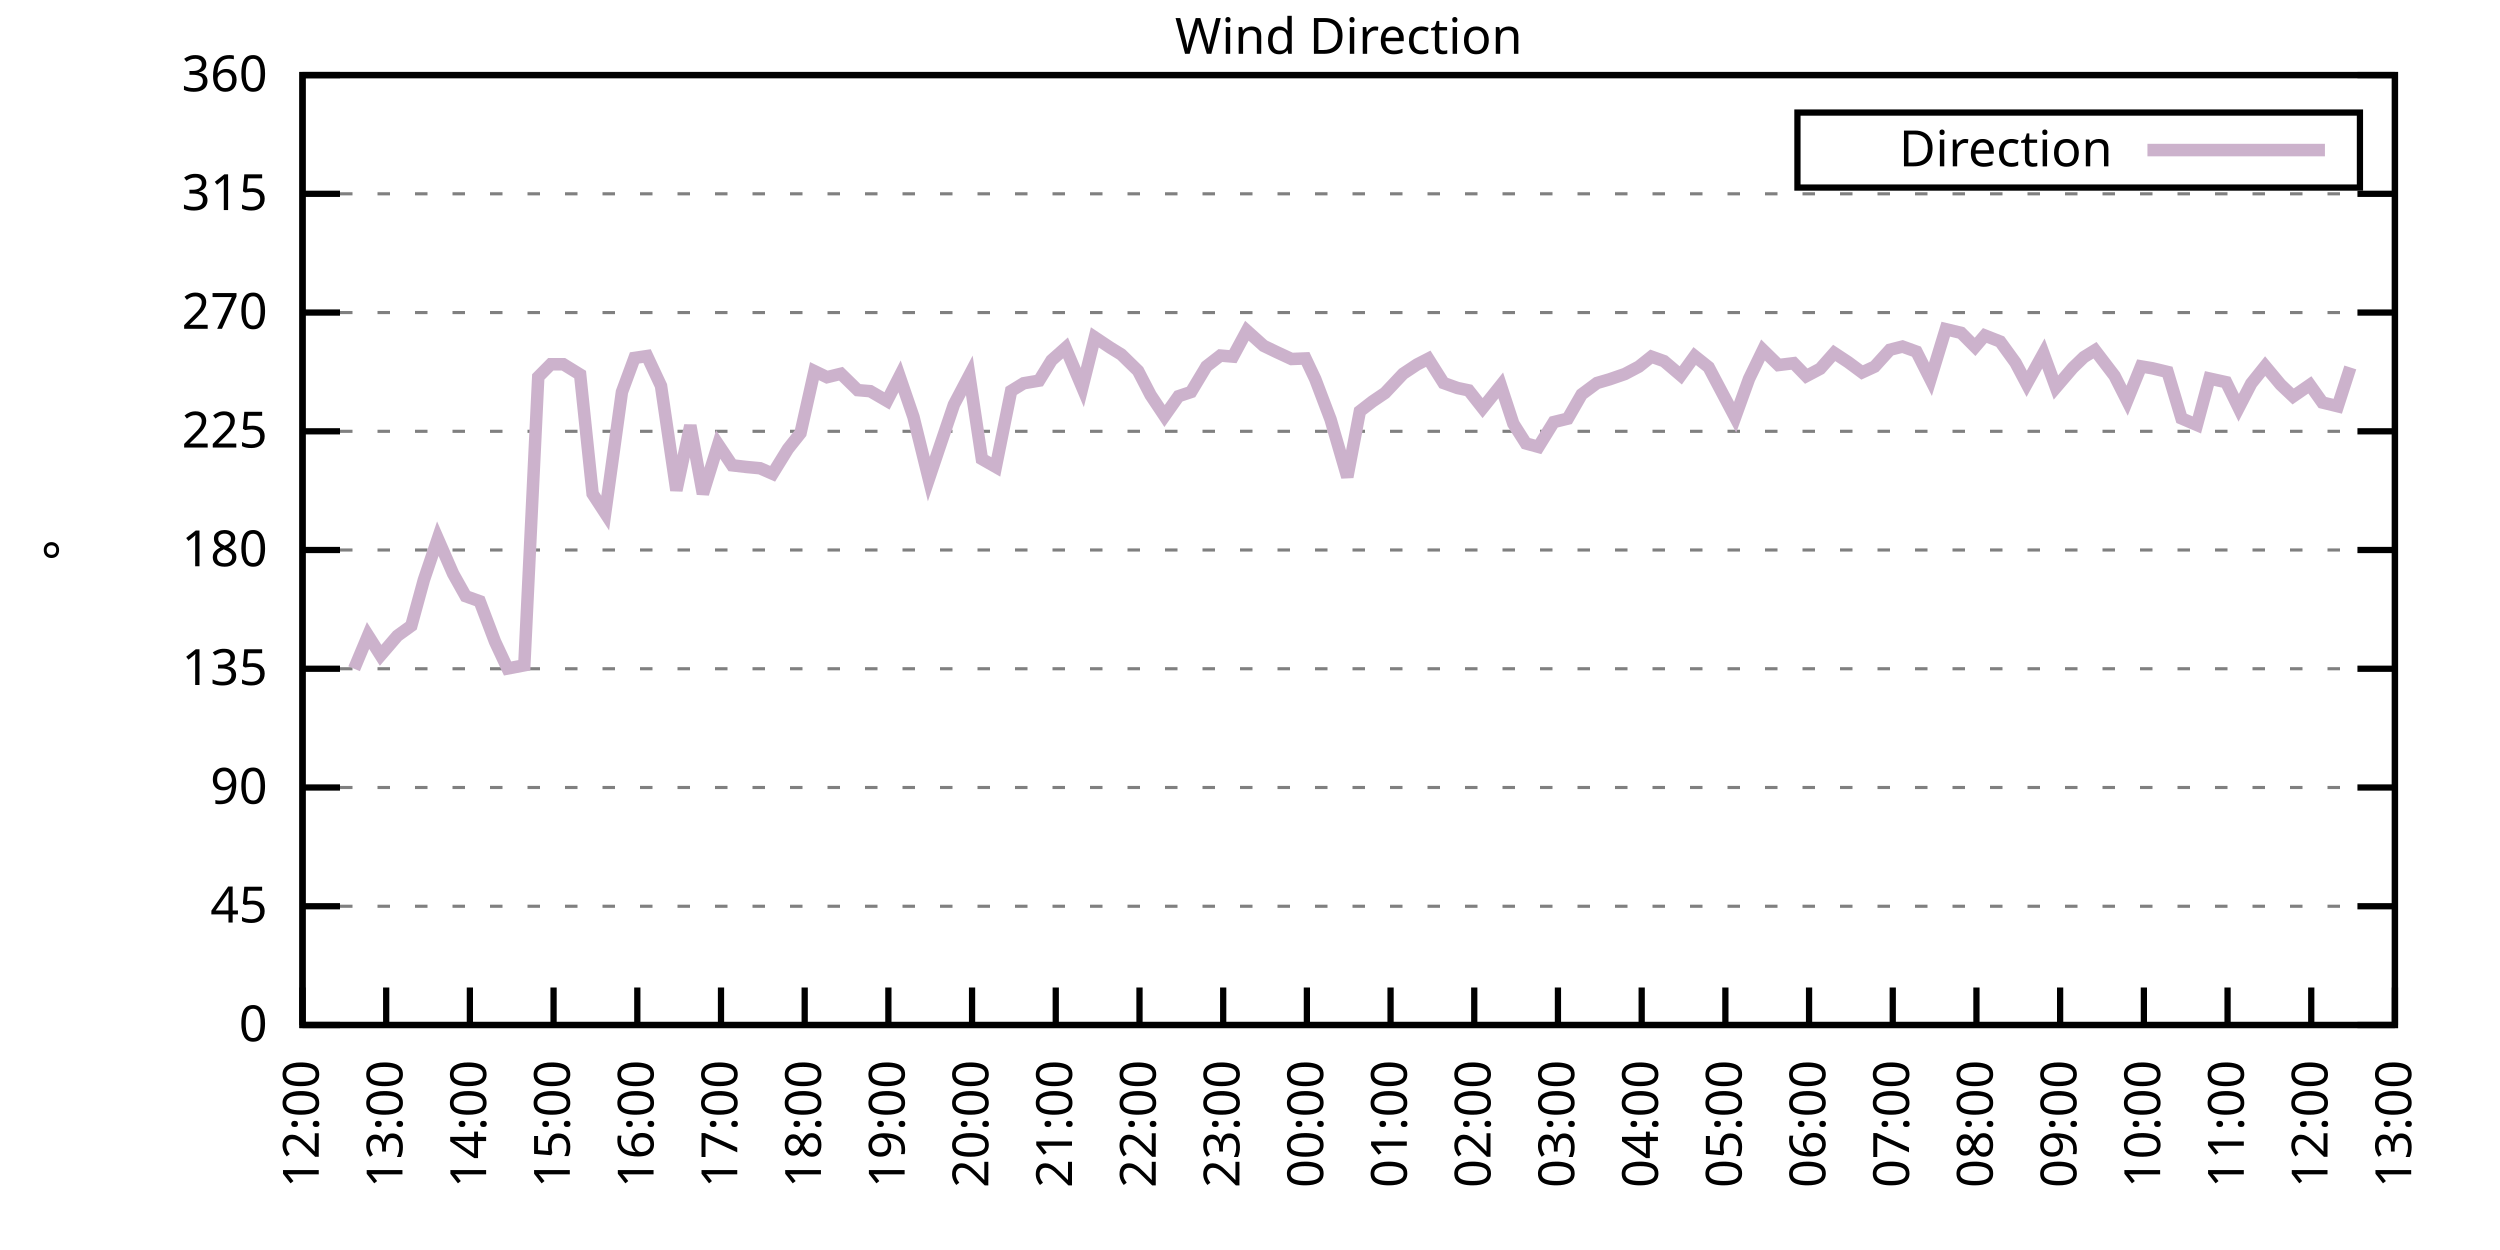
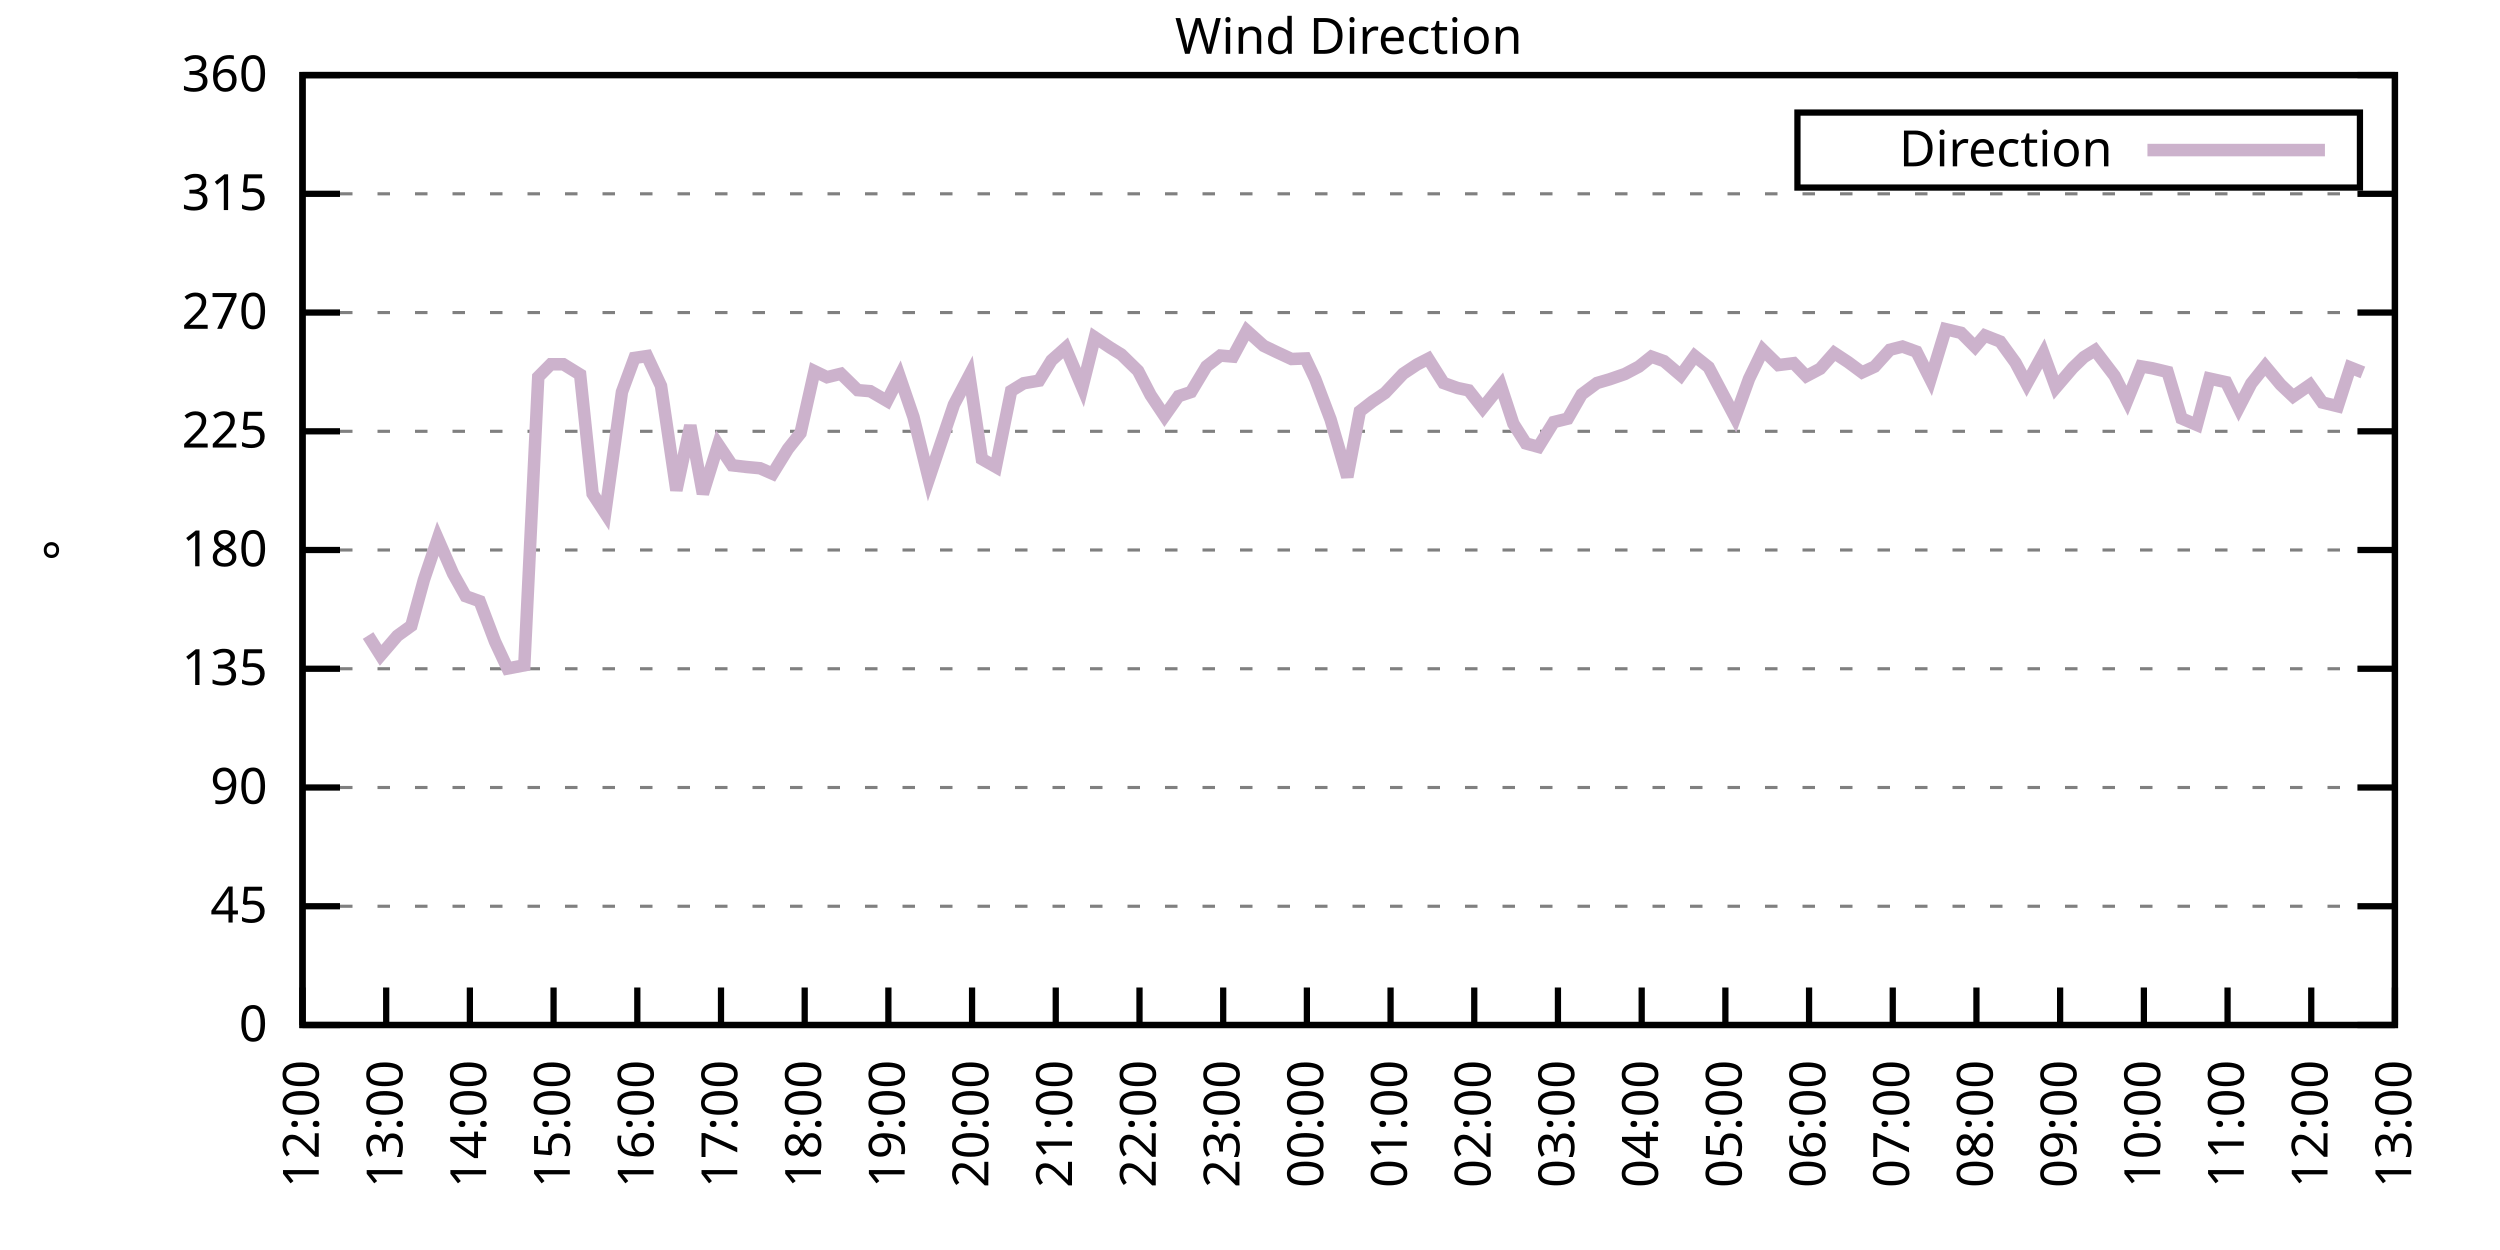
<svg xmlns="http://www.w3.org/2000/svg" xmlns:xlink="http://www.w3.org/1999/xlink" width="400" height="200" viewBox="0 0 400 200">
  <g id="gnuplot_canvas">
    <rect x="0" y="0" width="400" height="200" fill="none" />
    <defs>
      <circle id="gpDot" r="0.5" stroke-width="0.5" stroke="currentColor" />
      <path id="gpPt0" stroke-width="0.333" stroke="currentColor" d="M-1,0 h2 M0,-1 v2" />
      <path id="gpPt1" stroke-width="0.333" stroke="currentColor" d="M-1,-1 L1,1 M1,-1 L-1,1" />
      <path id="gpPt2" stroke-width="0.333" stroke="currentColor" d="M-1,0 L1,0 M0,-1 L0,1 M-1,-1 L1,1 M-1,1 L1,-1" />
      <rect id="gpPt3" stroke-width="0.333" stroke="currentColor" x="-1" y="-1" width="2" height="2" />
      <rect id="gpPt4" stroke-width="0.333" stroke="currentColor" fill="currentColor" x="-1" y="-1" width="2" height="2" />
      <circle id="gpPt5" stroke-width="0.333" stroke="currentColor" cx="0" cy="0" r="1" />
      <use xlink:href="#gpPt5" id="gpPt6" fill="currentColor" stroke="none" />
      <path id="gpPt7" stroke-width="0.333" stroke="currentColor" d="M0,-1.33 L-1.33,0.67 L1.33,0.67 z" />
      <use xlink:href="#gpPt7" id="gpPt8" fill="currentColor" stroke="none" />
      <use xlink:href="#gpPt7" id="gpPt9" stroke="currentColor" transform="rotate(180)" />
      <use xlink:href="#gpPt9" id="gpPt10" fill="currentColor" stroke="none" />
      <use xlink:href="#gpPt3" id="gpPt11" stroke="currentColor" transform="rotate(45)" />
      <use xlink:href="#gpPt11" id="gpPt12" fill="currentColor" stroke="none" />
      <path id="gpPt13" stroke-width="0.333" stroke="currentColor" d="M0,1.330 L1.265,0.411 L0.782,-1.067 L-0.782,-1.076 L-1.265,0.411 z" />
      <use xlink:href="#gpPt13" id="gpPt14" fill="currentColor" stroke="none" />
      <filter id="textbox" filterUnits="objectBoundingBox" x="0" y="0" height="1" width="1">
        <feFlood flood-color="white" flood-opacity="1" result="bgnd" />
        <feComposite in="SourceGraphic" in2="bgnd" operator="atop" />
      </filter>
      <filter id="greybox" filterUnits="objectBoundingBox" x="0" y="0" height="1" width="1">
        <feFlood flood-color="lightgrey" flood-opacity="1" result="grey" />
        <feComposite in="SourceGraphic" in2="grey" operator="atop" />
      </filter>
    </defs>
    <g fill="none" color="white" stroke="currentColor" stroke-width="1.00" stroke-linecap="butt" stroke-linejoin="miter">
</g>
    <g fill="none" color="black" stroke="currentColor" stroke-width="1.00" stroke-linecap="butt" stroke-linejoin="miter">
      <g stroke="none" shape-rendering="crispEdges">
        <polygon fill="rgb(255, 255, 255)" points="48.40,164.00 383.18,164.00 383.18,12.02 48.40,12.02 " />
      </g>
    </g>
    <g fill="none" color="black" stroke="currentColor" stroke-width="1.00" stroke-linecap="butt" stroke-linejoin="miter">
</g>
    <g fill="none" color="black" stroke="black" stroke-width="0.50" stroke-linecap="butt" stroke-linejoin="miter">
</g>
    <g fill="none" color="gray" stroke="currentColor" stroke-width="0.50" stroke-linecap="butt" stroke-linejoin="miter">
      <path stroke="gray" stroke-dasharray="2,4" class="gridline" d="M48.40,164.00 L383.19,164.00  " />
    </g>
    <g fill="none" color="gray" stroke="gray" stroke-width="1.00" stroke-linecap="butt" stroke-linejoin="miter">
</g>
    <g fill="none" color="black" stroke="currentColor" stroke-width="1.00" stroke-linecap="butt" stroke-linejoin="miter">
      <path stroke="black" d="M48.40,164.00 L54.40,164.00 M383.19,164.00 L377.19,164.00  " />
      <g transform="translate(42.80,166.60)" stroke="none" fill="black" font-family="Sans" font-size="8.00" text-anchor="end">
        <text>
          <tspan font-family="Sans"> 0</tspan>
        </text>
      </g>
    </g>
    <g fill="none" color="black" stroke="currentColor" stroke-width="1.00" stroke-linecap="butt" stroke-linejoin="miter">
</g>
    <g fill="none" color="black" stroke="black" stroke-width="0.50" stroke-linecap="butt" stroke-linejoin="miter">
</g>
    <g fill="none" color="gray" stroke="currentColor" stroke-width="0.50" stroke-linecap="butt" stroke-linejoin="miter">
      <path stroke="gray" stroke-dasharray="2,4" class="gridline" d="M48.40,145.00 L383.19,145.00  " />
    </g>
    <g fill="none" color="gray" stroke="gray" stroke-width="1.00" stroke-linecap="butt" stroke-linejoin="miter">
</g>
    <g fill="none" color="black" stroke="currentColor" stroke-width="1.00" stroke-linecap="butt" stroke-linejoin="miter">
      <path stroke="black" d="M48.40,145.00 L54.40,145.00 M383.19,145.00 L377.19,145.00  " />
      <g transform="translate(42.80,147.60)" stroke="none" fill="black" font-family="Sans" font-size="8.00" text-anchor="end">
        <text>
          <tspan font-family="Sans"> 45</tspan>
        </text>
      </g>
    </g>
    <g fill="none" color="black" stroke="currentColor" stroke-width="1.00" stroke-linecap="butt" stroke-linejoin="miter">
</g>
    <g fill="none" color="black" stroke="black" stroke-width="0.50" stroke-linecap="butt" stroke-linejoin="miter">
</g>
    <g fill="none" color="gray" stroke="currentColor" stroke-width="0.50" stroke-linecap="butt" stroke-linejoin="miter">
      <path stroke="gray" stroke-dasharray="2,4" class="gridline" d="M48.40,126.00 L383.19,126.00  " />
    </g>
    <g fill="none" color="gray" stroke="gray" stroke-width="1.00" stroke-linecap="butt" stroke-linejoin="miter">
</g>
    <g fill="none" color="black" stroke="currentColor" stroke-width="1.00" stroke-linecap="butt" stroke-linejoin="miter">
      <path stroke="black" d="M48.40,126.00 L54.40,126.00 M383.19,126.00 L377.19,126.00  " />
      <g transform="translate(42.80,128.60)" stroke="none" fill="black" font-family="Sans" font-size="8.00" text-anchor="end">
        <text>
          <tspan font-family="Sans"> 90</tspan>
        </text>
      </g>
    </g>
    <g fill="none" color="black" stroke="currentColor" stroke-width="1.00" stroke-linecap="butt" stroke-linejoin="miter">
</g>
    <g fill="none" color="black" stroke="black" stroke-width="0.50" stroke-linecap="butt" stroke-linejoin="miter">
</g>
    <g fill="none" color="gray" stroke="currentColor" stroke-width="0.50" stroke-linecap="butt" stroke-linejoin="miter">
      <path stroke="gray" stroke-dasharray="2,4" class="gridline" d="M48.40,107.00 L383.19,107.00  " />
    </g>
    <g fill="none" color="gray" stroke="gray" stroke-width="1.00" stroke-linecap="butt" stroke-linejoin="miter">
</g>
    <g fill="none" color="black" stroke="currentColor" stroke-width="1.00" stroke-linecap="butt" stroke-linejoin="miter">
      <path stroke="black" d="M48.40,107.00 L54.40,107.00 M383.19,107.00 L377.19,107.00  " />
      <g transform="translate(42.80,109.60)" stroke="none" fill="black" font-family="Sans" font-size="8.00" text-anchor="end">
        <text>
          <tspan font-family="Sans"> 135</tspan>
        </text>
      </g>
    </g>
    <g fill="none" color="black" stroke="currentColor" stroke-width="1.00" stroke-linecap="butt" stroke-linejoin="miter">
</g>
    <g fill="none" color="black" stroke="black" stroke-width="0.50" stroke-linecap="butt" stroke-linejoin="miter">
</g>
    <g fill="none" color="gray" stroke="currentColor" stroke-width="0.50" stroke-linecap="butt" stroke-linejoin="miter">
      <path stroke="gray" stroke-dasharray="2,4" class="gridline" d="M48.40,88.00 L383.19,88.00  " />
    </g>
    <g fill="none" color="gray" stroke="gray" stroke-width="1.00" stroke-linecap="butt" stroke-linejoin="miter">
</g>
    <g fill="none" color="black" stroke="currentColor" stroke-width="1.00" stroke-linecap="butt" stroke-linejoin="miter">
      <path stroke="black" d="M48.40,88.00 L54.40,88.00 M383.19,88.00 L377.19,88.00  " />
      <g transform="translate(42.80,90.60)" stroke="none" fill="black" font-family="Sans" font-size="8.00" text-anchor="end">
        <text>
          <tspan font-family="Sans"> 180</tspan>
        </text>
      </g>
    </g>
    <g fill="none" color="black" stroke="currentColor" stroke-width="1.00" stroke-linecap="butt" stroke-linejoin="miter">
</g>
    <g fill="none" color="black" stroke="black" stroke-width="0.50" stroke-linecap="butt" stroke-linejoin="miter">
</g>
    <g fill="none" color="gray" stroke="currentColor" stroke-width="0.50" stroke-linecap="butt" stroke-linejoin="miter">
      <path stroke="gray" stroke-dasharray="2,4" class="gridline" d="M48.40,69.01 L383.19,69.01  " />
    </g>
    <g fill="none" color="gray" stroke="gray" stroke-width="1.00" stroke-linecap="butt" stroke-linejoin="miter">
</g>
    <g fill="none" color="black" stroke="currentColor" stroke-width="1.00" stroke-linecap="butt" stroke-linejoin="miter">
      <path stroke="black" d="M48.40,69.01 L54.40,69.01 M383.19,69.01 L377.19,69.01  " />
      <g transform="translate(42.80,71.61)" stroke="none" fill="black" font-family="Sans" font-size="8.00" text-anchor="end">
        <text>
          <tspan font-family="Sans"> 225</tspan>
        </text>
      </g>
    </g>
    <g fill="none" color="black" stroke="currentColor" stroke-width="1.00" stroke-linecap="butt" stroke-linejoin="miter">
</g>
    <g fill="none" color="black" stroke="black" stroke-width="0.50" stroke-linecap="butt" stroke-linejoin="miter">
</g>
    <g fill="none" color="gray" stroke="currentColor" stroke-width="0.50" stroke-linecap="butt" stroke-linejoin="miter">
      <path stroke="gray" stroke-dasharray="2,4" class="gridline" d="M48.40,50.01 L383.19,50.01  " />
    </g>
    <g fill="none" color="gray" stroke="gray" stroke-width="1.00" stroke-linecap="butt" stroke-linejoin="miter">
</g>
    <g fill="none" color="black" stroke="currentColor" stroke-width="1.00" stroke-linecap="butt" stroke-linejoin="miter">
      <path stroke="black" d="M48.40,50.01 L54.40,50.01 M383.19,50.01 L377.19,50.01  " />
      <g transform="translate(42.80,52.61)" stroke="none" fill="black" font-family="Sans" font-size="8.00" text-anchor="end">
        <text>
          <tspan font-family="Sans"> 270</tspan>
        </text>
      </g>
    </g>
    <g fill="none" color="black" stroke="currentColor" stroke-width="1.00" stroke-linecap="butt" stroke-linejoin="miter">
</g>
    <g fill="none" color="black" stroke="black" stroke-width="0.50" stroke-linecap="butt" stroke-linejoin="miter">
</g>
    <g fill="none" color="gray" stroke="currentColor" stroke-width="0.50" stroke-linecap="butt" stroke-linejoin="miter">
      <path stroke="gray" stroke-dasharray="2,4" class="gridline" d="M48.40,31.01 L383.19,31.01  " />
    </g>
    <g fill="none" color="gray" stroke="gray" stroke-width="1.00" stroke-linecap="butt" stroke-linejoin="miter">
</g>
    <g fill="none" color="black" stroke="currentColor" stroke-width="1.00" stroke-linecap="butt" stroke-linejoin="miter">
      <path stroke="black" d="M48.40,31.01 L54.40,31.01 M383.19,31.01 L377.19,31.01  " />
      <g transform="translate(42.80,33.61)" stroke="none" fill="black" font-family="Sans" font-size="8.00" text-anchor="end">
        <text>
          <tspan font-family="Sans"> 315</tspan>
        </text>
      </g>
    </g>
    <g fill="none" color="black" stroke="currentColor" stroke-width="1.00" stroke-linecap="butt" stroke-linejoin="miter">
</g>
    <g fill="none" color="black" stroke="black" stroke-width="0.50" stroke-linecap="butt" stroke-linejoin="miter">
</g>
    <g fill="none" color="gray" stroke="currentColor" stroke-width="0.50" stroke-linecap="butt" stroke-linejoin="miter">
      <path stroke="gray" stroke-dasharray="2,4" class="gridline" d="M48.40,12.01 L383.19,12.01  " />
    </g>
    <g fill="none" color="gray" stroke="gray" stroke-width="1.00" stroke-linecap="butt" stroke-linejoin="miter">
</g>
    <g fill="none" color="black" stroke="currentColor" stroke-width="1.00" stroke-linecap="butt" stroke-linejoin="miter">
      <path stroke="black" d="M48.40,12.01 L54.40,12.01 M383.19,12.01 L377.19,12.01  " />
      <g transform="translate(42.80,14.61)" stroke="none" fill="black" font-family="Sans" font-size="8.00" text-anchor="end">
        <text>
          <tspan font-family="Sans"> 360</tspan>
        </text>
      </g>
    </g>
    <g fill="none" color="black" stroke="currentColor" stroke-width="1.00" stroke-linecap="butt" stroke-linejoin="miter">
      <path stroke="black" d="M48.40,164.00 L48.40,158.00  " />
      <g transform="translate(51.00,169.60) rotate(270.00)" stroke="none" fill="black" font-family="Sans" font-size="8.00" text-anchor="end">
        <text>
          <tspan font-family="Sans">12:00</tspan>
        </text>
      </g>
    </g>
    <g fill="none" color="black" stroke="currentColor" stroke-width="1.00" stroke-linecap="butt" stroke-linejoin="miter">
      <path stroke="black" d="M61.79,164.00 L61.79,158.00  " />
      <g transform="translate(64.39,169.60) rotate(270.00)" stroke="none" fill="black" font-family="Sans" font-size="8.00" text-anchor="end">
        <text>
          <tspan font-family="Sans">13:00</tspan>
        </text>
      </g>
    </g>
    <g fill="none" color="black" stroke="currentColor" stroke-width="1.00" stroke-linecap="butt" stroke-linejoin="miter">
      <path stroke="black" d="M75.18,164.00 L75.18,158.00  " />
      <g transform="translate(77.78,169.60) rotate(270.00)" stroke="none" fill="black" font-family="Sans" font-size="8.00" text-anchor="end">
        <text>
          <tspan font-family="Sans">14:00</tspan>
        </text>
      </g>
    </g>
    <g fill="none" color="black" stroke="currentColor" stroke-width="1.00" stroke-linecap="butt" stroke-linejoin="miter">
      <path stroke="black" d="M88.57,164.00 L88.57,158.00  " />
      <g transform="translate(91.17,169.60) rotate(270.00)" stroke="none" fill="black" font-family="Sans" font-size="8.00" text-anchor="end">
        <text>
          <tspan font-family="Sans">15:00</tspan>
        </text>
      </g>
    </g>
    <g fill="none" color="black" stroke="currentColor" stroke-width="1.00" stroke-linecap="butt" stroke-linejoin="miter">
      <path stroke="black" d="M101.97,164.00 L101.97,158.00  " />
      <g transform="translate(104.57,169.60) rotate(270.00)" stroke="none" fill="black" font-family="Sans" font-size="8.00" text-anchor="end">
        <text>
          <tspan font-family="Sans">16:00</tspan>
        </text>
      </g>
    </g>
    <g fill="none" color="black" stroke="currentColor" stroke-width="1.00" stroke-linecap="butt" stroke-linejoin="miter">
      <path stroke="black" d="M115.36,164.00 L115.36,158.00  " />
      <g transform="translate(117.96,169.60) rotate(270.00)" stroke="none" fill="black" font-family="Sans" font-size="8.00" text-anchor="end">
        <text>
          <tspan font-family="Sans">17:00</tspan>
        </text>
      </g>
    </g>
    <g fill="none" color="black" stroke="currentColor" stroke-width="1.00" stroke-linecap="butt" stroke-linejoin="miter">
      <path stroke="black" d="M128.75,164.00 L128.75,158.00  " />
      <g transform="translate(131.35,169.60) rotate(270.00)" stroke="none" fill="black" font-family="Sans" font-size="8.00" text-anchor="end">
        <text>
          <tspan font-family="Sans">18:00</tspan>
        </text>
      </g>
    </g>
    <g fill="none" color="black" stroke="currentColor" stroke-width="1.00" stroke-linecap="butt" stroke-linejoin="miter">
      <path stroke="black" d="M142.14,164.00 L142.14,158.00  " />
      <g transform="translate(144.74,169.60) rotate(270.00)" stroke="none" fill="black" font-family="Sans" font-size="8.00" text-anchor="end">
        <text>
          <tspan font-family="Sans">19:00</tspan>
        </text>
      </g>
    </g>
    <g fill="none" color="black" stroke="currentColor" stroke-width="1.00" stroke-linecap="butt" stroke-linejoin="miter">
      <path stroke="black" d="M155.53,164.00 L155.53,158.00  " />
      <g transform="translate(158.13,169.60) rotate(270.00)" stroke="none" fill="black" font-family="Sans" font-size="8.00" text-anchor="end">
        <text>
          <tspan font-family="Sans">20:00</tspan>
        </text>
      </g>
    </g>
    <g fill="none" color="black" stroke="currentColor" stroke-width="1.00" stroke-linecap="butt" stroke-linejoin="miter">
      <path stroke="black" d="M168.92,164.00 L168.92,158.00  " />
      <g transform="translate(171.52,169.60) rotate(270.00)" stroke="none" fill="black" font-family="Sans" font-size="8.00" text-anchor="end">
        <text>
          <tspan font-family="Sans">21:00</tspan>
        </text>
      </g>
    </g>
    <g fill="none" color="black" stroke="currentColor" stroke-width="1.00" stroke-linecap="butt" stroke-linejoin="miter">
      <path stroke="black" d="M182.32,164.00 L182.32,158.00  " />
      <g transform="translate(184.92,169.60) rotate(270.00)" stroke="none" fill="black" font-family="Sans" font-size="8.00" text-anchor="end">
        <text>
          <tspan font-family="Sans">22:00</tspan>
        </text>
      </g>
    </g>
    <g fill="none" color="black" stroke="currentColor" stroke-width="1.00" stroke-linecap="butt" stroke-linejoin="miter">
      <path stroke="black" d="M195.71,164.00 L195.71,158.00  " />
      <g transform="translate(198.31,169.60) rotate(270.00)" stroke="none" fill="black" font-family="Sans" font-size="8.00" text-anchor="end">
        <text>
          <tspan font-family="Sans">23:00</tspan>
        </text>
      </g>
    </g>
    <g fill="none" color="black" stroke="currentColor" stroke-width="1.00" stroke-linecap="butt" stroke-linejoin="miter">
      <path stroke="black" d="M209.10,164.00 L209.10,158.00  " />
      <g transform="translate(211.70,169.60) rotate(270.00)" stroke="none" fill="black" font-family="Sans" font-size="8.00" text-anchor="end">
        <text>
          <tspan font-family="Sans">00:00</tspan>
        </text>
      </g>
    </g>
    <g fill="none" color="black" stroke="currentColor" stroke-width="1.00" stroke-linecap="butt" stroke-linejoin="miter">
      <path stroke="black" d="M222.49,164.00 L222.49,158.00  " />
      <g transform="translate(225.09,169.60) rotate(270.00)" stroke="none" fill="black" font-family="Sans" font-size="8.00" text-anchor="end">
        <text>
          <tspan font-family="Sans">01:00</tspan>
        </text>
      </g>
    </g>
    <g fill="none" color="black" stroke="currentColor" stroke-width="1.00" stroke-linecap="butt" stroke-linejoin="miter">
      <path stroke="black" d="M235.88,164.00 L235.88,158.00  " />
      <g transform="translate(238.48,169.60) rotate(270.00)" stroke="none" fill="black" font-family="Sans" font-size="8.00" text-anchor="end">
        <text>
          <tspan font-family="Sans">02:00</tspan>
        </text>
      </g>
    </g>
    <g fill="none" color="black" stroke="currentColor" stroke-width="1.00" stroke-linecap="butt" stroke-linejoin="miter">
      <path stroke="black" d="M249.27,164.00 L249.27,158.00  " />
      <g transform="translate(251.87,169.60) rotate(270.00)" stroke="none" fill="black" font-family="Sans" font-size="8.00" text-anchor="end">
        <text>
          <tspan font-family="Sans">03:00</tspan>
        </text>
      </g>
    </g>
    <g fill="none" color="black" stroke="currentColor" stroke-width="1.00" stroke-linecap="butt" stroke-linejoin="miter">
      <path stroke="black" d="M262.67,164.00 L262.67,158.00  " />
      <g transform="translate(265.27,169.60) rotate(270.00)" stroke="none" fill="black" font-family="Sans" font-size="8.00" text-anchor="end">
        <text>
          <tspan font-family="Sans">04:00</tspan>
        </text>
      </g>
    </g>
    <g fill="none" color="black" stroke="currentColor" stroke-width="1.00" stroke-linecap="butt" stroke-linejoin="miter">
      <path stroke="black" d="M276.06,164.00 L276.06,158.00  " />
      <g transform="translate(278.66,169.60) rotate(270.00)" stroke="none" fill="black" font-family="Sans" font-size="8.00" text-anchor="end">
        <text>
          <tspan font-family="Sans">05:00</tspan>
        </text>
      </g>
    </g>
    <g fill="none" color="black" stroke="currentColor" stroke-width="1.00" stroke-linecap="butt" stroke-linejoin="miter">
      <path stroke="black" d="M289.45,164.00 L289.45,158.00  " />
      <g transform="translate(292.05,169.60) rotate(270.00)" stroke="none" fill="black" font-family="Sans" font-size="8.00" text-anchor="end">
        <text>
          <tspan font-family="Sans">06:00</tspan>
        </text>
      </g>
    </g>
    <g fill="none" color="black" stroke="currentColor" stroke-width="1.00" stroke-linecap="butt" stroke-linejoin="miter">
      <path stroke="black" d="M302.84,164.00 L302.84,158.00  " />
      <g transform="translate(305.44,169.60) rotate(270.00)" stroke="none" fill="black" font-family="Sans" font-size="8.00" text-anchor="end">
        <text>
          <tspan font-family="Sans">07:00</tspan>
        </text>
      </g>
    </g>
    <g fill="none" color="black" stroke="currentColor" stroke-width="1.00" stroke-linecap="butt" stroke-linejoin="miter">
      <path stroke="black" d="M316.23,164.00 L316.23,158.00  " />
      <g transform="translate(318.83,169.60) rotate(270.00)" stroke="none" fill="black" font-family="Sans" font-size="8.00" text-anchor="end">
        <text>
          <tspan font-family="Sans">08:00</tspan>
        </text>
      </g>
    </g>
    <g fill="none" color="black" stroke="currentColor" stroke-width="1.00" stroke-linecap="butt" stroke-linejoin="miter">
      <path stroke="black" d="M329.62,164.00 L329.62,158.00  " />
      <g transform="translate(332.22,169.60) rotate(270.00)" stroke="none" fill="black" font-family="Sans" font-size="8.00" text-anchor="end">
        <text>
          <tspan font-family="Sans">09:00</tspan>
        </text>
      </g>
    </g>
    <g fill="none" color="black" stroke="currentColor" stroke-width="1.00" stroke-linecap="butt" stroke-linejoin="miter">
      <path stroke="black" d="M343.02,164.00 L343.02,158.00  " />
      <g transform="translate(345.62,169.60) rotate(270.00)" stroke="none" fill="black" font-family="Sans" font-size="8.00" text-anchor="end">
        <text>
          <tspan font-family="Sans">10:00</tspan>
        </text>
      </g>
    </g>
    <g fill="none" color="black" stroke="currentColor" stroke-width="1.00" stroke-linecap="butt" stroke-linejoin="miter">
      <path stroke="black" d="M356.41,164.00 L356.41,158.00  " />
      <g transform="translate(359.01,169.60) rotate(270.00)" stroke="none" fill="black" font-family="Sans" font-size="8.00" text-anchor="end">
        <text>
          <tspan font-family="Sans">11:00</tspan>
        </text>
      </g>
    </g>
    <g fill="none" color="black" stroke="currentColor" stroke-width="1.00" stroke-linecap="butt" stroke-linejoin="miter">
      <path stroke="black" d="M369.80,164.00 L369.80,158.00  " />
      <g transform="translate(372.40,169.60) rotate(270.00)" stroke="none" fill="black" font-family="Sans" font-size="8.00" text-anchor="end">
        <text>
          <tspan font-family="Sans">12:00</tspan>
        </text>
      </g>
    </g>
    <g fill="none" color="black" stroke="currentColor" stroke-width="1.00" stroke-linecap="butt" stroke-linejoin="miter">
      <path stroke="black" d="M383.19,164.00 L383.19,158.00  " />
      <g transform="translate(385.79,169.60) rotate(270.00)" stroke="none" fill="black" font-family="Sans" font-size="8.00" text-anchor="end">
        <text>
          <tspan font-family="Sans">13:00</tspan>
        </text>
      </g>
    </g>
    <g fill="none" color="black" stroke="currentColor" stroke-width="1.00" stroke-linecap="butt" stroke-linejoin="miter">
</g>
    <g fill="none" color="black" stroke="currentColor" stroke-width="1.00" stroke-linecap="butt" stroke-linejoin="miter">
      <path stroke="black" d="M48.40,12.01 L48.40,164.00 L383.19,164.00 L383.19,12.01 L48.40,12.01 Z  " />
    </g>
    <g fill="none" color="black" stroke="currentColor" stroke-width="1.00" stroke-linecap="butt" stroke-linejoin="miter">
</g>
    <g fill="none" color="black" stroke="currentColor" stroke-width="1.00" stroke-linecap="butt" stroke-linejoin="miter">
      <path stroke="black" d="M287.59,30.01 L287.59,18.01 L377.59,18.01 L377.59,30.01 L287.59,30.01 Z  " />
    </g>
    <g id="Wind_direction_plot_1">
      <g fill="none" color="white" stroke="black" stroke-width="2.00" stroke-linecap="butt" stroke-linejoin="miter">
</g>
      <g fill="none" color="black" stroke="currentColor" stroke-width="2.00" stroke-linecap="butt" stroke-linejoin="miter">
        <g transform="translate(337.99,26.61)" stroke="none" fill="black" font-family="Sans" font-size="8.00" text-anchor="end">
          <text>
            <tspan font-family="Sans">Direction</tspan>
          </text>
        </g>
      </g>
      <g fill="none" color="black" stroke="currentColor" stroke-width="2.00" stroke-linecap="butt" stroke-linejoin="miter">
-         <path stroke="rgb(204, 178, 204)" d="M343.59,24.01 L371.99,24.01 M56.66,107.00 L58.89,101.68 L60.90,104.85 L63.58,101.73 L65.81,100.12 L67.82,92.78   L70.05,86.19 L72.50,91.80 L74.51,95.39 L76.75,96.20 L79.20,102.66 L81.21,106.96 L83.89,106.45 L86.12,60.31   L88.13,58.28 L90.14,58.28 L92.82,59.93 L94.82,79.01 L96.83,82.09 L99.51,62.72 L101.52,57.27 L103.53,56.97   L105.76,61.74 L108.22,78.46 L110.45,68.08 L112.46,79.01 L114.91,71.12 L117.14,74.45 L119.38,74.71 L121.61,74.92   L123.62,75.80 L126.07,71.83 L128.08,69.30 L130.31,59.38 L132.32,60.35 L134.55,59.80 L137.23,62.42 L139.24,62.59   L141.92,64.15 L143.93,60.22 L146.16,66.73 L148.61,76.65 L150.40,71.33 L152.63,64.74 L155.09,60.06 L157.10,73.44   L159.33,74.71 L161.78,62.55 L163.79,61.32 L166.25,60.90 L168.25,57.65 L170.49,55.66 L173.17,62.00 L175.17,53.98   L177.63,55.62 L179.41,56.72 L182.09,59.34 L184.10,63.22 L186.33,66.56 L188.57,63.39 L190.57,62.72 L193.03,58.62   L195.26,56.89 L197.27,57.06 L199.50,52.92 L202.18,55.33 L204.19,56.30 L206.64,57.44 L208.88,57.35 L210.44,60.65   L212.89,67.11 L215.57,76.31 L217.58,65.80 L219.59,64.24 L221.60,62.88 L224.50,59.80 L226.73,58.32 L228.52,57.40   L230.97,61.28 L233.20,62.08 L234.99,62.46 L237.22,65.29 L240.12,61.66 L242.13,67.78 L244.14,70.95 L246.15,71.50   L248.60,67.53 L250.84,66.98 L253.07,63.10 L255.52,61.28 L257.53,60.69 L259.99,59.84 L262.22,58.66 L264.23,57.06   L266.24,57.78 L268.92,60.06 L271.15,56.97 L273.38,58.75 L277.62,66.77 L279.85,60.60 L282.08,56.00 L284.54,58.41   L286.99,58.11 L289.00,60.18 L291.23,59.00 L293.47,56.47 L295.70,57.94 L297.93,59.59 L299.94,58.66 L302.39,55.96   L304.40,55.45 L306.63,56.26 L308.87,60.69 L311.32,52.67 L313.78,53.26 L316.01,55.50 L317.57,53.68 L320.03,54.65   L322.48,58.03 L324.27,61.41 L326.95,56.55 L328.95,62.00 L331.63,58.87 L333.42,57.14 L335.20,56.04 L338.33,60.14   L340.34,64.11 L342.57,58.62 L344.35,58.92 L346.81,59.51 L349.04,66.94 L351.50,67.99 L353.51,60.56 L356.18,61.15   L358.19,65.25 L360.20,61.36 L362.43,58.58 L364.89,61.53 L366.90,63.43 L369.58,61.58 L371.58,64.40 L374.04,65.00   L376.05,58.79  " />
+         <path stroke="rgb(204, 178, 204)" d="M343.59,24.01 L371.99,24.01 M58.89,101.68 L60.90,104.85 L63.58,101.73 L65.81,100.12 L67.82,92.78 L70.05,86.19   L72.50,91.80 L74.51,95.39 L76.75,96.20 L79.20,102.66 L81.21,106.96 L83.89,106.45 L86.12,60.31 L88.13,58.28   L90.14,58.28 L92.82,59.93 L94.82,79.01 L96.83,82.09 L99.51,62.72 L101.52,57.27 L103.53,56.97 L105.76,61.74   L108.22,78.46 L110.45,68.08 L112.46,79.01 L114.91,71.12 L117.14,74.45 L119.38,74.71 L121.61,74.92 L123.62,75.80   L126.07,71.83 L128.08,69.30 L130.31,59.38 L132.32,60.35 L134.55,59.80 L137.23,62.42 L139.24,62.59 L141.92,64.15   L143.93,60.22 L146.16,66.73 L148.61,76.65 L150.40,71.33 L152.63,64.74 L155.09,60.06 L157.10,73.44 L159.33,74.71   L161.78,62.55 L163.79,61.32 L166.25,60.90 L168.25,57.65 L170.49,55.66 L173.17,62.00 L175.17,53.98 L177.63,55.62   L179.41,56.72 L182.09,59.34 L184.10,63.22 L186.33,66.56 L188.57,63.39 L190.57,62.72 L193.03,58.62 L195.26,56.89   L197.27,57.06 L199.50,52.92 L202.18,55.33 L204.19,56.30 L206.64,57.44 L208.88,57.35 L210.44,60.65 L212.89,67.11   L215.57,76.31 L217.58,65.80 L219.59,64.24 L221.60,62.88 L224.50,59.80 L226.73,58.32 L228.52,57.40 L230.97,61.28   L233.20,62.08 L234.99,62.46 L237.22,65.29 L240.12,61.66 L242.13,67.78 L244.14,70.95 L246.15,71.50 L248.60,67.53   L250.84,66.98 L253.07,63.10 L255.52,61.28 L257.53,60.69 L259.99,59.84 L262.22,58.66 L264.23,57.06 L266.24,57.78   L268.92,60.06 L271.15,56.97 L273.38,58.75 L277.62,66.77 L279.85,60.60 L282.08,56.00 L284.54,58.41 L286.99,58.11   L289.00,60.18 L291.23,59.00 L293.47,56.47 L295.70,57.94 L297.93,59.59 L299.94,58.66 L302.39,55.96 L304.40,55.45   L306.63,56.26 L308.87,60.69 L311.32,52.67 L313.78,53.26 L316.01,55.50 L317.57,53.68 L320.03,54.65 L322.48,58.03   L324.27,61.41 L326.95,56.55 L328.95,62.00 L331.63,58.87 L333.42,57.14 L335.20,56.04 L338.33,60.14 L340.34,64.11   L342.57,58.62 L344.35,58.92 L346.81,59.51 L349.04,66.94 L351.50,67.99 L353.51,60.56 L356.18,61.15 L358.19,65.25   L360.20,61.36 L362.43,58.58 L364.89,61.53 L366.90,63.43 L369.58,61.58 L371.58,64.40 L374.04,65.00 L376.05,58.79   L378.06,59.59  " />
      </g>
    </g>
    <g fill="none" color="black" stroke="currentColor" stroke-width="2.00" stroke-linecap="butt" stroke-linejoin="miter">
</g>
    <g fill="none" color="black" stroke="black" stroke-width="1.00" stroke-linecap="butt" stroke-linejoin="miter">
</g>
    <g fill="none" color="black" stroke="currentColor" stroke-width="1.00" stroke-linecap="butt" stroke-linejoin="miter">
      <path stroke="black" d="M48.40,12.01 L48.40,164.00 L383.19,164.00 L383.19,12.01 L48.40,12.01 Z  " />
      <g transform="translate(12.80,88.01) rotate(270.00)" stroke="none" fill="black" font-family="Sans" font-size="8.00" text-anchor="middle">
        <text>
          <tspan font-family="Sans">°</tspan>
        </text>
      </g>
    </g>
    <g fill="none" color="black" stroke="currentColor" stroke-width="1.00" stroke-linecap="butt" stroke-linejoin="miter">
</g>
    <g fill="none" color="black" stroke="currentColor" stroke-width="1.00" stroke-linecap="butt" stroke-linejoin="miter">
      <g transform="translate(215.79,8.61)" stroke="none" fill="black" font-family="Sans" font-size="8.00" text-anchor="middle">
        <text>
          <tspan font-family="Sans">Wind Direction</tspan>
        </text>
      </g>
    </g>
    <g fill="none" color="black" stroke="currentColor" stroke-width="1.00" stroke-linecap="butt" stroke-linejoin="miter">
</g>
  </g>
</svg>
